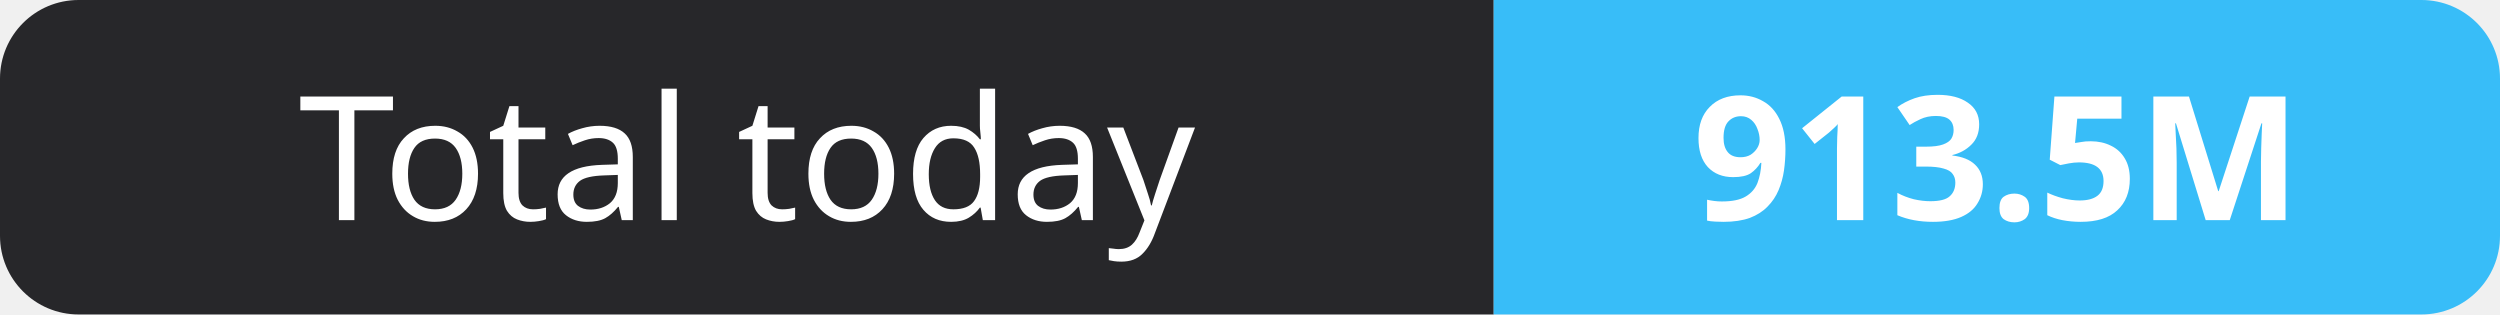
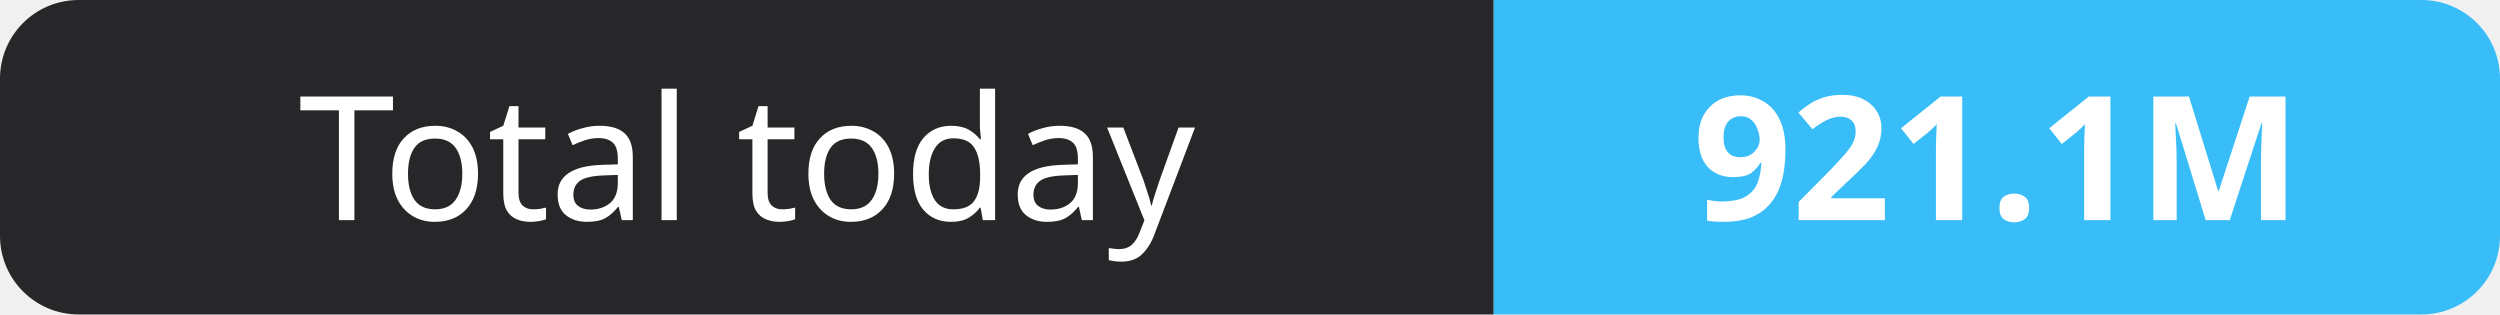
- <svg xmlns="http://www.w3.org/2000/svg" width="159" height="20" role="img" aria-label="Total today: 913.5M">
+ <svg xmlns="http://www.w3.org/2000/svg" width="159" height="20" role="img" aria-label="Total today: 921.1M">
  <clipPath id="r">
    <rect width="159" height="20" rx="5" fill="#fff" />
  </clipPath>
  <g clip-path="url(#r)">
    <rect width="95" height="20" fill="#27272a" />
    <rect x="95" width="64" height="20" fill="#38bdf8" />
  </g>
  <g fill="#fff" text-anchor="middle" font-family="Verdana,Geneva,sans-serif" font-size="11">
    <text x="47.5" y="14">Total today</text>
-     <text x="127.0" y="14" font-weight="700">913.5M</text>
+     <text x="127.0" y="14" font-weight="700">921.1M</text>
  </g>
</svg>
